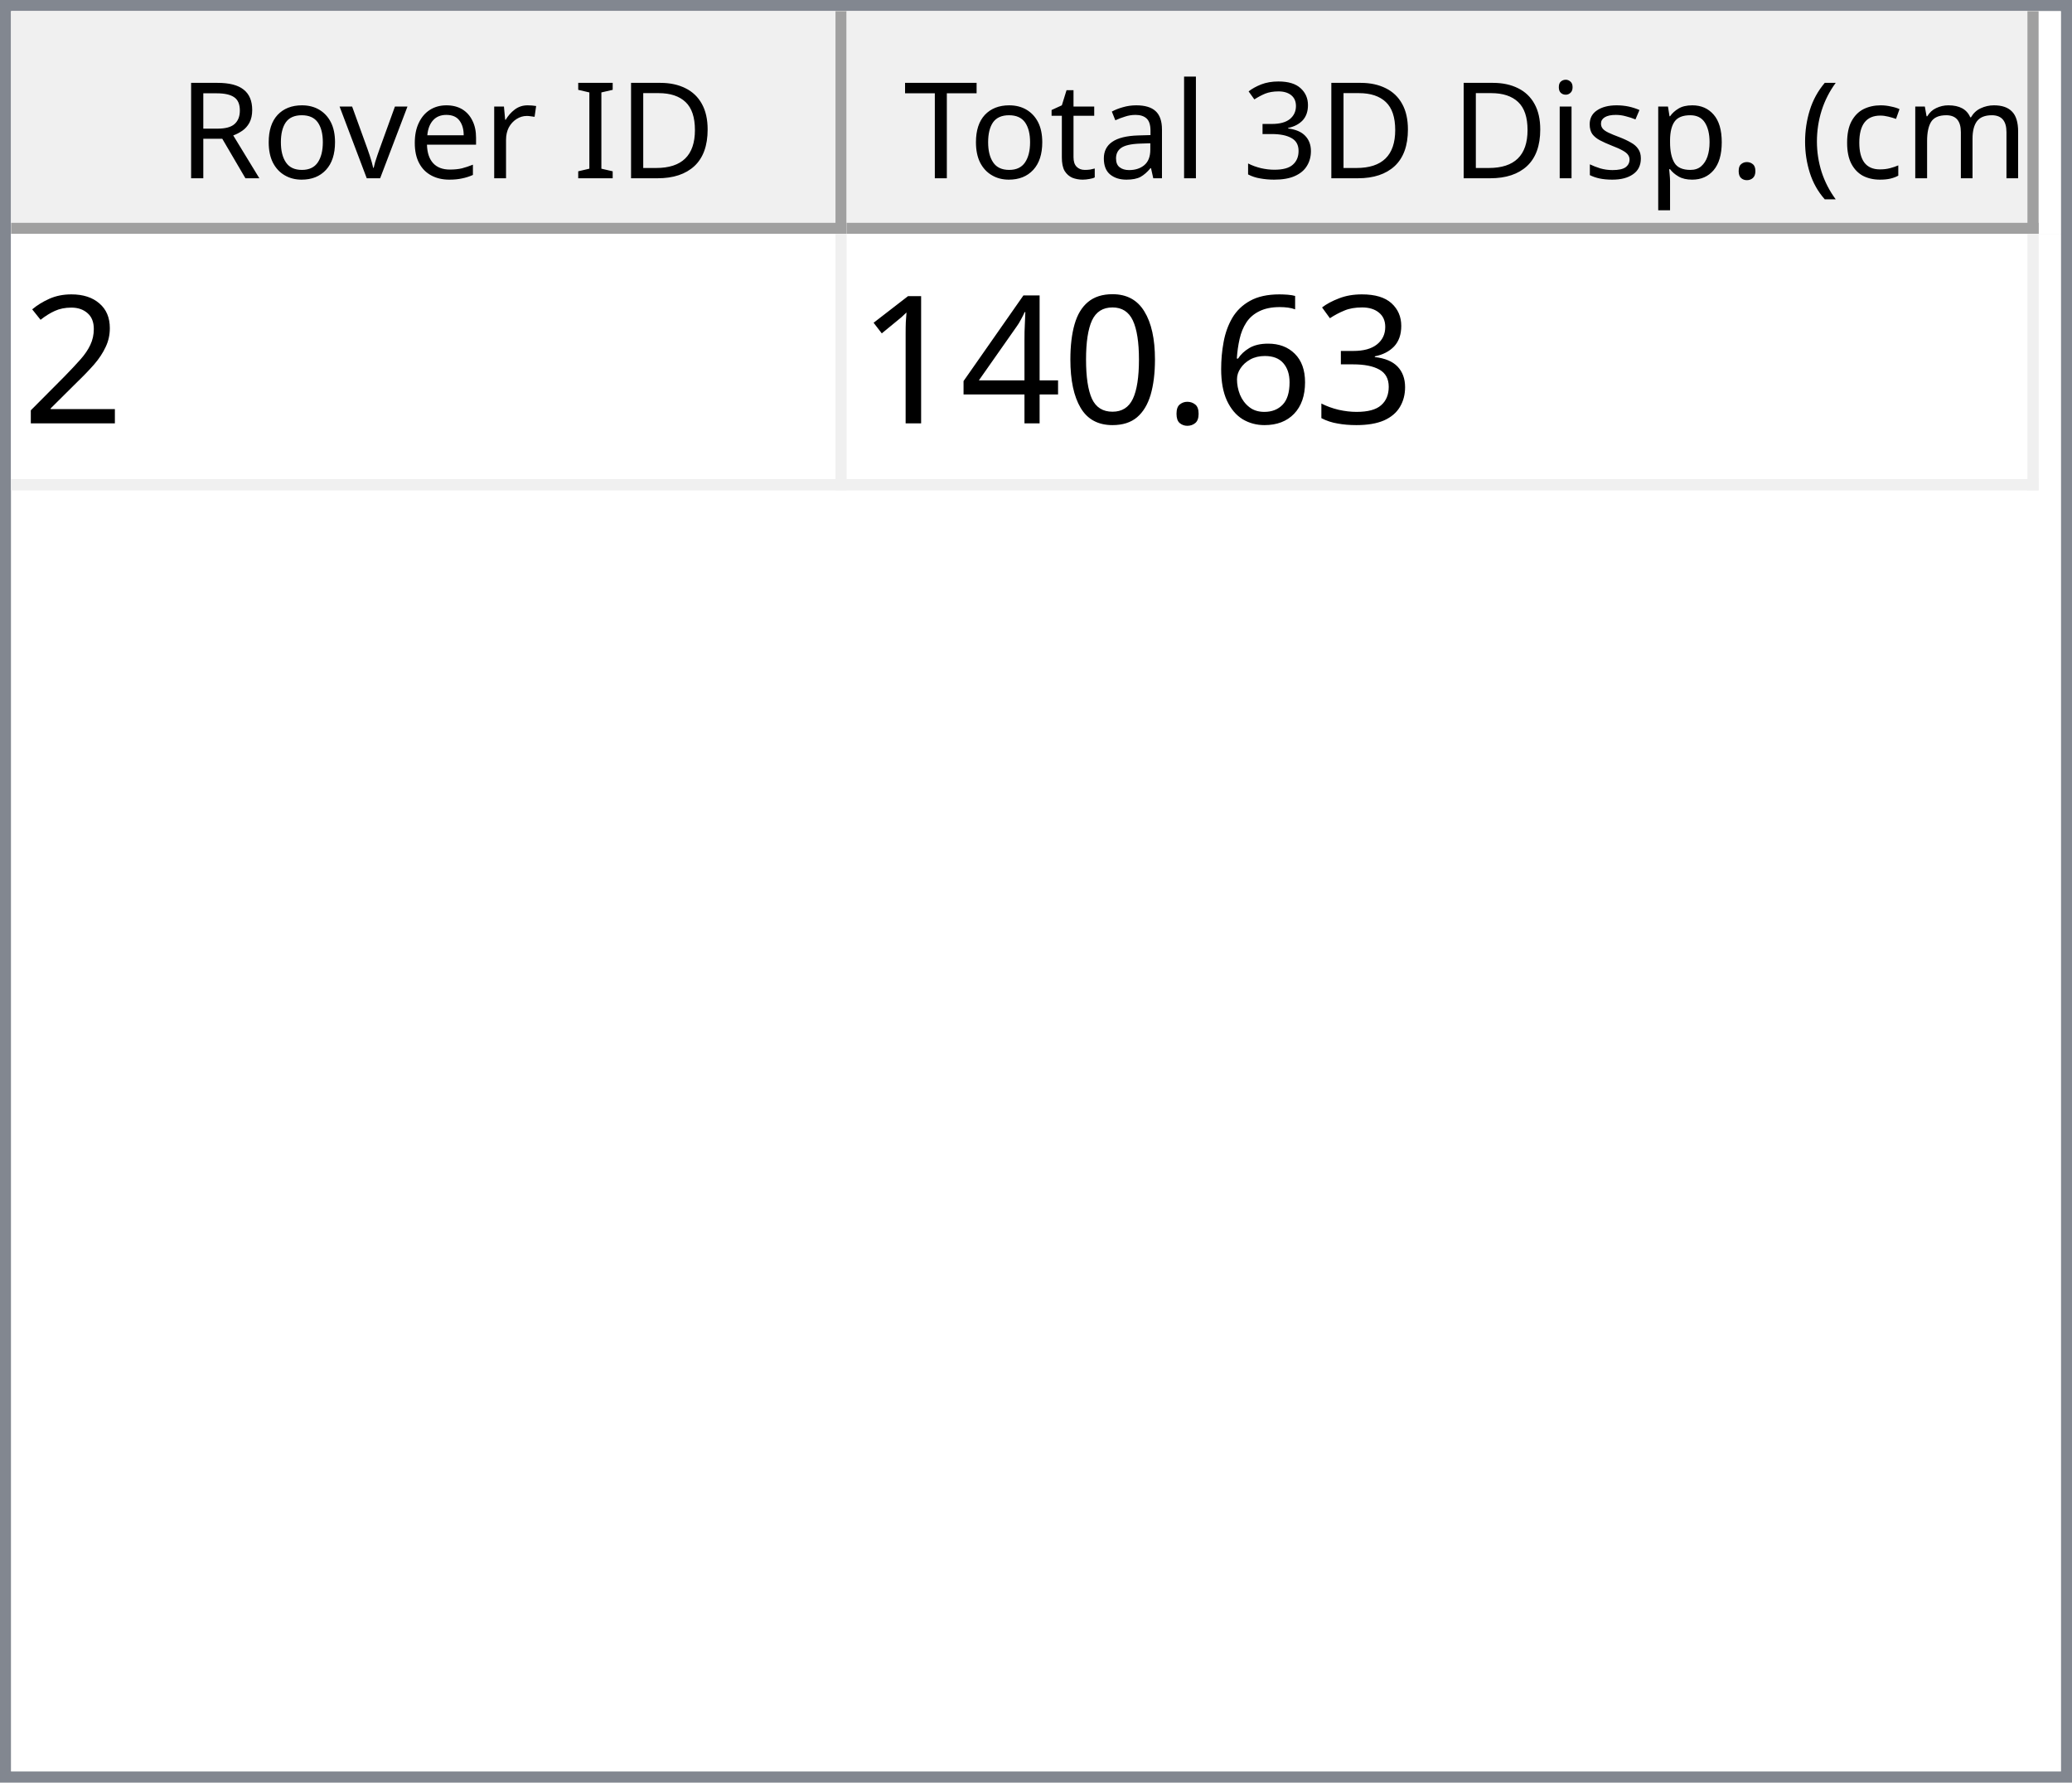
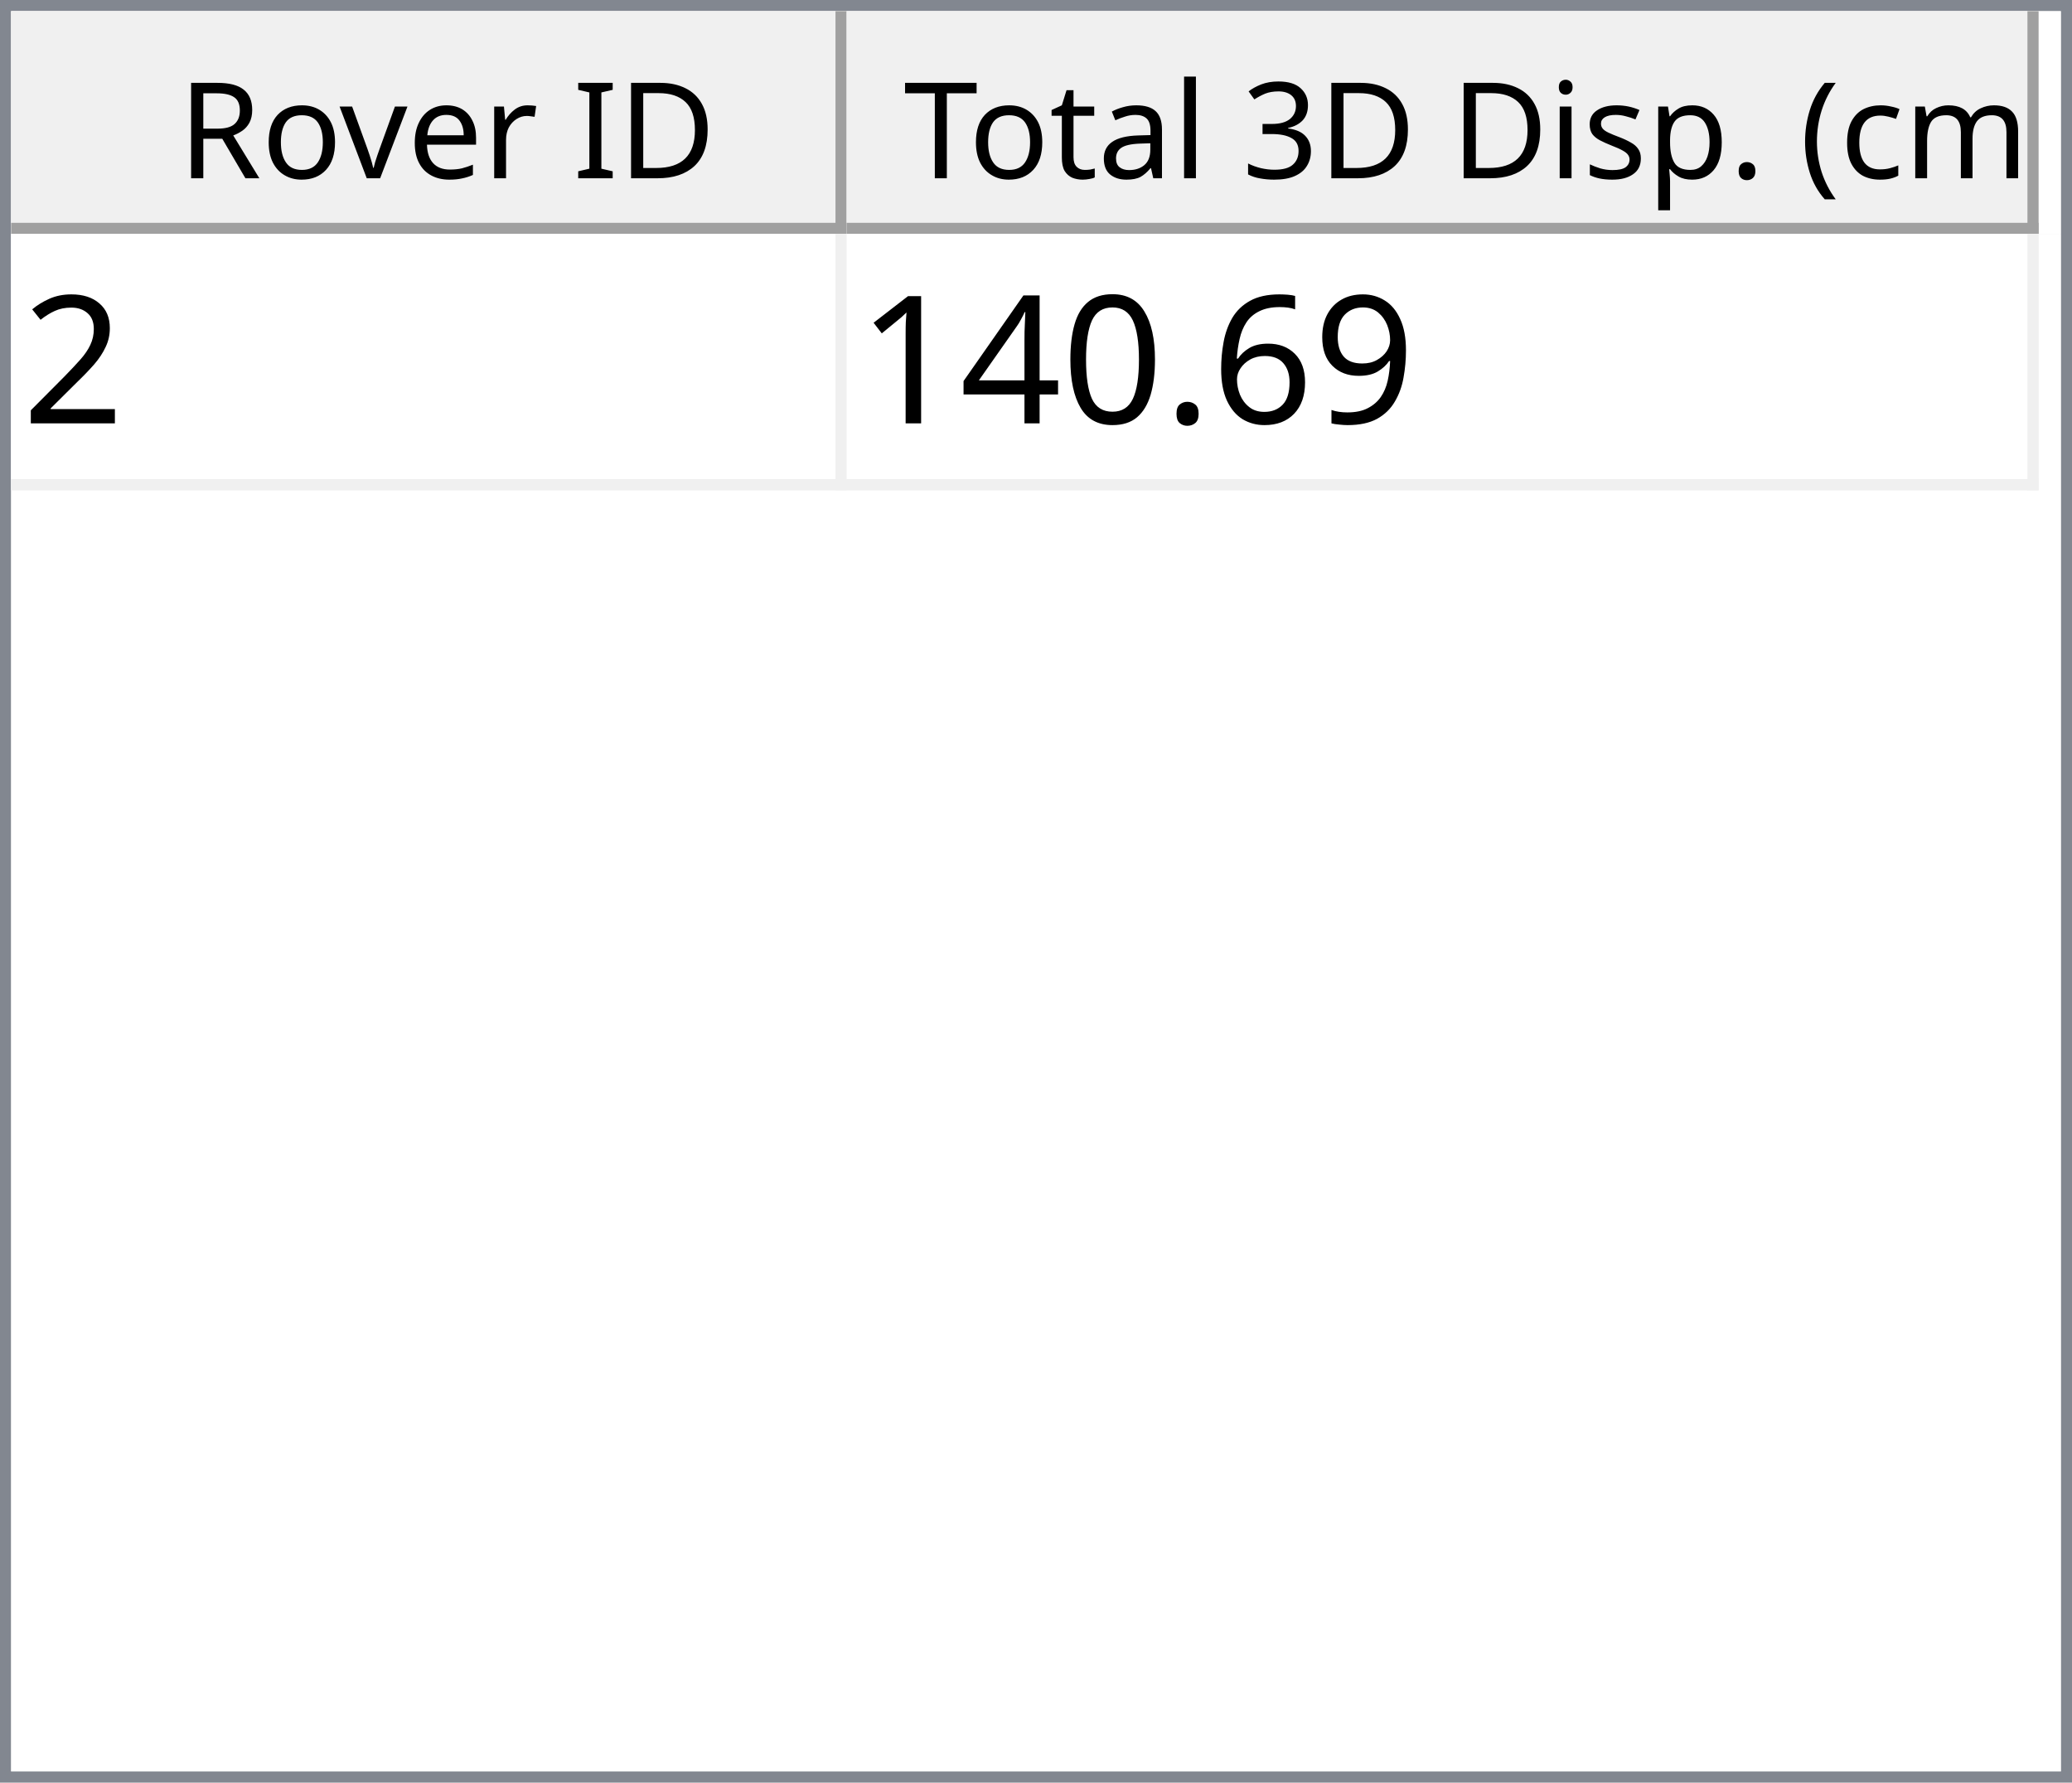
<svg xmlns="http://www.w3.org/2000/svg" style="fill-opacity:1; color-rendering:auto; color-interpolation:auto; text-rendering:auto; stroke:black; stroke-linecap:square; stroke-miterlimit:10; shape-rendering:auto; stroke-opacity:1; fill:black; stroke-dasharray:none; font-weight:normal; stroke-width:1; font-family:'Dialog'; font-style:normal; stroke-linejoin:miter; font-size:12px; stroke-dashoffset:0; image-rendering:auto;" width="186" height="160">
  <defs id="genericDefs" />
  <g>
    <defs id="defs1">
      <clipPath clipPathUnits="userSpaceOnUse" id="clipPath1">
        <path d="M0 0 L186 0 L186 160 L0 160 L0 0 Z" />
      </clipPath>
      <clipPath clipPathUnits="userSpaceOnUse" id="clipPath2">
        <path d="M0 0 L0 160 L186 160 L186 0 Z" />
      </clipPath>
      <clipPath clipPathUnits="userSpaceOnUse" id="clipPath3">
        <path d="M0 0 L0 20 L184 20 L184 0 Z" />
      </clipPath>
      <clipPath clipPathUnits="userSpaceOnUse" id="clipPath4">
        <path d="M0 0 L0 20 L75 20 L75 0 Z" />
      </clipPath>
      <clipPath clipPathUnits="userSpaceOnUse" id="clipPath5">
        <path d="M1 1 L1 19 L74 19 L74 1 Z" />
      </clipPath>
      <clipPath clipPathUnits="userSpaceOnUse" id="clipPath6">
        <path d="M0 0 L0 18 L73 18 L73 0 Z" />
      </clipPath>
      <clipPath clipPathUnits="userSpaceOnUse" id="clipPath7">
        <path d="M-0.5 -0.5 L-0.5 19.5 L74.5 19.5 L74.5 -0.5 Z" />
      </clipPath>
      <clipPath clipPathUnits="userSpaceOnUse" id="clipPath8">
        <path d="M0 0 L0 20 L107 20 L107 0 Z" />
      </clipPath>
      <clipPath clipPathUnits="userSpaceOnUse" id="clipPath9">
        <path d="M1 1 L1 19 L106 19 L106 1 Z" />
      </clipPath>
      <clipPath clipPathUnits="userSpaceOnUse" id="clipPath10">
        <path d="M0 0 L0 18 L105 18 L105 0 Z" />
      </clipPath>
      <clipPath clipPathUnits="userSpaceOnUse" id="clipPath11">
        <path d="M-0.5 -0.5 L-0.5 19.5 L106.5 19.5 L106.5 -0.5 Z" />
      </clipPath>
      <clipPath clipPathUnits="userSpaceOnUse" id="clipPath12">
        <path d="M0 0 L0 138 L184 138 L184 0 Z" />
      </clipPath>
      <clipPath clipPathUnits="userSpaceOnUse" id="clipPath13">
        <path d="M0 0 L0 23 L182 23 L182 0 Z" />
      </clipPath>
      <clipPath clipPathUnits="userSpaceOnUse" id="clipPath14">
        <path d="M-0.5 -0.5 L-0.5 22.5 L181.5 22.5 L181.5 -0.5 Z" />
      </clipPath>
      <clipPath clipPathUnits="userSpaceOnUse" id="clipPath15">
        <path d="M0 0 L0 22 L74 22 L74 0 Z" />
      </clipPath>
      <clipPath clipPathUnits="userSpaceOnUse" id="clipPath16">
        <path d="M0 0 L0 22 L106 22 L106 0 Z" />
      </clipPath>
      <font horiz-adv-x="64.551" id="font1">
        <font-face ascent="107.91" descent="25.098" units-per-em="100" style="font-style:normal; font-family:Segoe UI; font-weight:normal;" />
        <missing-glyph horiz-adv-x="64.551" d="M8.109 0 L8.109 68.266 L56.453 68.266 L56.453 0 L8.109 0 ZM15.328 7.234 L49.219 7.234 L49.219 61.031 L15.328 61.031 L15.328 7.234 Z" />
        <glyph unicode="D" horiz-adv-x="70.117" d="M9.188 0 L9.188 70.016 L28.516 70.016 Q65.531 70.016 65.531 35.891 Q65.531 19.672 55.25 9.836 Q44.969 0 27.734 0 L9.188 0 ZM17.391 62.594 L17.391 7.422 L27.828 7.422 Q41.609 7.422 49.273 14.797 Q56.938 22.172 56.938 35.688 Q56.938 62.594 28.328 62.594 L17.391 62.594 Z" />
        <glyph unicode="I" horiz-adv-x="26.611" d="M17.391 0 L9.188 0 L9.188 70.016 L17.391 70.016 L17.391 0 Z" />
        <glyph unicode=" " horiz-adv-x="27.393" d="" />
        <glyph unicode="r" horiz-adv-x="34.766" d="M34.188 41.891 Q32.078 43.5 28.125 43.5 Q23 43.5 19.555 38.672 Q16.109 33.844 16.109 25.484 L16.109 0 L8.109 0 L8.109 50 L16.109 50 L16.109 39.703 L16.312 39.703 Q18.016 44.969 21.531 47.922 Q25.047 50.875 29.391 50.875 Q32.516 50.875 34.188 50.203 L34.188 41.891 Z" />
        <glyph unicode="e" horiz-adv-x="52.295" d="M48.297 23 L12.984 23 Q13.188 14.656 17.484 10.109 Q21.781 5.562 29.297 5.562 Q37.75 5.562 44.828 11.141 L44.828 3.609 Q38.234 -1.172 27.391 -1.172 Q16.797 -1.172 10.742 5.641 Q4.688 12.453 4.688 24.812 Q4.688 36.469 11.305 43.82 Q17.922 51.172 27.734 51.172 Q37.547 51.172 42.922 44.828 Q48.297 38.484 48.297 27.203 L48.297 23 ZM40.094 29.781 Q40.047 36.719 36.75 40.578 Q33.453 44.438 27.594 44.438 Q21.922 44.438 17.969 40.383 Q14.016 36.328 13.094 29.781 L40.094 29.781 Z" />
        <glyph unicode="v" horiz-adv-x="47.9" d="M47.406 50 L27.484 0 L19.625 0 L0.688 50 L9.469 50 L22.172 13.672 Q23.578 9.672 23.922 6.688 L24.125 6.688 Q24.609 10.453 25.688 13.484 L38.969 50 L47.406 50 Z" />
        <glyph unicode="o" horiz-adv-x="58.594" d="M29 -1.172 Q17.922 -1.172 11.305 5.836 Q4.688 12.844 4.688 24.422 Q4.688 37.016 11.57 44.094 Q18.453 51.172 30.172 51.172 Q41.359 51.172 47.633 44.289 Q53.906 37.406 53.906 25.203 Q53.906 13.234 47.141 6.031 Q40.375 -1.172 29 -1.172 ZM29.594 44.438 Q21.875 44.438 17.383 39.188 Q12.891 33.938 12.891 24.703 Q12.891 15.828 17.43 10.695 Q21.969 5.562 29.594 5.562 Q37.359 5.562 41.531 10.594 Q45.703 15.625 45.703 24.906 Q45.703 34.281 41.531 39.359 Q37.359 44.438 29.594 44.438 Z" />
        <glyph unicode="R" horiz-adv-x="59.814" d="M59.375 0 L49.609 0 L37.891 19.625 Q36.281 22.359 34.766 24.289 Q33.25 26.219 31.664 27.438 Q30.078 28.656 28.25 29.219 Q26.422 29.781 24.125 29.781 L17.391 29.781 L17.391 0 L9.188 0 L9.188 70.016 L30.078 70.016 Q34.672 70.016 38.555 68.867 Q42.438 67.719 45.289 65.375 Q48.141 63.031 49.758 59.547 Q51.375 56.062 51.375 51.375 Q51.375 47.703 50.273 44.656 Q49.172 41.609 47.148 39.211 Q45.125 36.812 42.266 35.133 Q39.406 33.453 35.844 32.516 L35.844 32.328 Q37.594 31.547 38.891 30.547 Q40.188 29.547 41.359 28.18 Q42.531 26.812 43.68 25.078 Q44.828 23.344 46.234 21.047 L59.375 0 ZM17.391 62.594 L17.391 37.203 L28.516 37.203 Q31.594 37.203 34.203 38.133 Q36.812 39.062 38.719 40.797 Q40.625 42.531 41.703 45.047 Q42.781 47.562 42.781 50.688 Q42.781 56.297 39.141 59.445 Q35.5 62.594 28.609 62.594 L17.391 62.594 Z" />
        <glyph unicode=")" horiz-adv-x="30.176" d="M8.297 -15.922 L1.172 -15.922 Q16.406 2.344 16.406 26.812 Q16.406 51.469 1.078 70.016 L8.297 70.016 Q23.531 52.156 23.531 26.703 Q23.531 1.375 8.297 -15.922 Z" />
        <glyph unicode="m" horiz-adv-x="86.133" d="M79.109 0 L71.094 0 L71.094 28.719 Q71.094 37.016 68.531 40.727 Q65.969 44.438 59.906 44.438 Q54.781 44.438 51.195 39.75 Q47.609 35.062 47.609 28.516 L47.609 0 L39.594 0 L39.594 29.688 Q39.594 44.438 28.219 44.438 Q22.953 44.438 19.531 40.016 Q16.109 35.594 16.109 28.516 L16.109 0 L8.109 0 L8.109 50 L16.109 50 L16.109 42.094 L16.312 42.094 Q21.625 51.172 31.844 51.172 Q36.969 51.172 40.773 48.312 Q44.578 45.453 46 40.828 Q51.562 51.172 62.594 51.172 Q79.109 51.172 79.109 30.812 L79.109 0 Z" />
        <glyph unicode="c" horiz-adv-x="46.191" d="M42.188 2.297 Q36.422 -1.172 28.516 -1.172 Q17.828 -1.172 11.258 5.789 Q4.688 12.75 4.688 23.828 Q4.688 36.188 11.766 43.68 Q18.844 51.172 30.672 51.172 Q37.25 51.172 42.281 48.734 L42.281 40.531 Q36.719 44.438 30.375 44.438 Q22.703 44.438 17.797 38.945 Q12.891 33.453 12.891 24.516 Q12.891 15.719 17.508 10.641 Q22.125 5.562 29.891 5.562 Q36.422 5.562 42.188 9.906 L42.188 2.297 Z" />
        <glyph unicode="(" horiz-adv-x="30.176" d="M29.109 -15.922 L21.969 -15.922 Q6.844 1.375 6.844 26.703 Q6.844 52.156 21.969 70.016 L29.203 70.016 Q13.875 51.469 13.875 26.812 Q13.875 2.344 29.109 -15.922 Z" />
        <glyph unicode="." horiz-adv-x="21.68" d="M10.891 -1.078 Q8.641 -1.078 7.055 0.539 Q5.469 2.156 5.469 4.391 Q5.469 6.641 7.055 8.273 Q8.641 9.906 10.891 9.906 Q13.188 9.906 14.797 8.273 Q16.406 6.641 16.406 4.391 Q16.406 2.156 14.797 0.539 Q13.188 -1.078 10.891 -1.078 Z" />
        <glyph unicode="p" horiz-adv-x="58.789" d="M16.312 7.234 L16.109 7.234 L16.109 -23 L8.109 -23 L8.109 50 L16.109 50 L16.109 41.219 L16.312 41.219 Q22.219 51.172 33.594 51.172 Q43.266 51.172 48.688 44.461 Q54.109 37.75 54.109 26.469 Q54.109 13.922 48 6.375 Q41.891 -1.172 31.297 -1.172 Q21.578 -1.172 16.312 7.234 ZM16.109 27.391 L16.109 20.406 Q16.109 14.203 20.141 9.883 Q24.172 5.562 30.375 5.562 Q37.641 5.562 41.773 11.133 Q45.906 16.703 45.906 26.609 Q45.906 34.969 42.047 39.703 Q38.188 44.438 31.594 44.438 Q24.609 44.438 20.359 39.578 Q16.109 34.719 16.109 27.391 Z" />
        <glyph unicode="s" horiz-adv-x="42.432" d="M5.078 1.812 L5.078 10.406 Q11.625 5.562 19.484 5.562 Q30.031 5.562 30.031 12.594 Q30.031 14.594 29.125 15.992 Q28.219 17.391 26.68 18.461 Q25.141 19.531 23.07 20.383 Q21 21.234 18.609 22.172 Q15.281 23.484 12.766 24.828 Q10.25 26.172 8.57 27.859 Q6.891 29.547 6.031 31.695 Q5.172 33.844 5.172 36.719 Q5.172 40.234 6.789 42.945 Q8.406 45.656 11.086 47.484 Q13.766 49.312 17.211 50.242 Q20.656 51.172 24.312 51.172 Q30.812 51.172 35.938 48.922 L35.938 40.828 Q30.422 44.438 23.25 44.438 Q21 44.438 19.195 43.922 Q17.391 43.406 16.094 42.477 Q14.797 41.547 14.086 40.258 Q13.375 38.969 13.375 37.406 Q13.375 35.453 14.086 34.133 Q14.797 32.812 16.164 31.789 Q17.531 30.766 19.484 29.938 Q21.438 29.109 23.922 28.125 Q27.25 26.859 29.883 25.516 Q32.516 24.172 34.375 22.484 Q36.234 20.797 37.234 18.602 Q38.234 16.406 38.234 13.375 Q38.234 9.672 36.602 6.938 Q34.969 4.203 32.234 2.398 Q29.5 0.594 25.93 -0.289 Q22.359 -1.172 18.453 -1.172 Q10.75 -1.172 5.078 1.812 Z" />
        <glyph unicode="i" horiz-adv-x="24.219" d="M12.203 62.703 Q10.062 62.703 8.547 64.164 Q7.031 65.625 7.031 67.875 Q7.031 70.125 8.547 71.609 Q10.062 73.094 12.203 73.094 Q14.406 73.094 15.945 71.609 Q17.484 70.125 17.484 67.875 Q17.484 65.719 15.945 64.211 Q14.406 62.703 12.203 62.703 ZM16.109 0 L8.109 0 L8.109 50 L16.109 50 L16.109 0 Z" />
        <glyph unicode="3" horiz-adv-x="53.906" d="M46.531 19.828 Q46.531 15.094 44.75 11.211 Q42.969 7.328 39.719 4.57 Q36.469 1.812 31.93 0.297 Q27.391 -1.219 21.922 -1.219 Q11.922 -1.219 6 2.594 L6 11.188 Q13.094 5.609 22.219 5.609 Q25.875 5.609 28.828 6.539 Q31.781 7.469 33.906 9.227 Q36.031 10.984 37.18 13.477 Q38.328 15.969 38.328 19.094 Q38.328 32.812 18.797 32.812 L12.984 32.812 L12.984 39.594 L18.5 39.594 Q35.797 39.594 35.797 52.484 Q35.797 64.406 22.609 64.406 Q15.188 64.406 8.688 59.422 L8.688 67.188 Q15.375 71.188 24.609 71.188 Q29 71.188 32.57 69.969 Q36.141 68.75 38.68 66.555 Q41.219 64.359 42.609 61.281 Q44 58.203 44 54.5 Q44 40.672 30.031 36.719 L30.031 36.531 Q33.594 36.141 36.625 34.797 Q39.656 33.453 41.852 31.305 Q44.047 29.156 45.289 26.25 Q46.531 23.344 46.531 19.828 Z" />
        <glyph unicode="l" horiz-adv-x="24.219" d="M16.109 0 L8.109 0 L8.109 74.031 L16.109 74.031 L16.109 0 Z" />
        <glyph unicode="a" horiz-adv-x="50.879" d="M43.891 0 L35.891 0 L35.891 7.812 L35.688 7.812 Q30.469 -1.172 20.312 -1.172 Q12.844 -1.172 8.617 2.781 Q4.391 6.734 4.391 13.281 Q4.391 27.297 20.906 29.594 L35.891 31.688 Q35.891 44.438 25.594 44.438 Q16.547 44.438 9.281 38.281 L9.281 46.484 Q16.656 51.172 26.266 51.172 Q43.891 51.172 43.891 32.516 L43.891 0 ZM35.891 25.297 L23.828 23.641 Q18.266 22.859 15.43 20.875 Q12.594 18.891 12.594 13.875 Q12.594 10.203 15.211 7.883 Q17.828 5.562 22.172 5.562 Q28.125 5.562 32.008 9.742 Q35.891 13.922 35.891 20.312 L35.891 25.297 Z" />
        <glyph unicode="t" horiz-adv-x="33.887" d="M31.297 0.484 Q28.469 -1.078 23.828 -1.078 Q10.688 -1.078 10.688 13.578 L10.688 43.172 L2.094 43.172 L2.094 50 L10.688 50 L10.688 62.203 L18.703 64.797 L18.703 50 L31.297 50 L31.297 43.172 L18.703 43.172 L18.703 14.984 Q18.703 9.969 20.414 7.82 Q22.125 5.672 26.078 5.672 Q29.109 5.672 31.297 7.328 L31.297 0.484 Z" />
        <glyph unicode="T" horiz-adv-x="52.393" d="M50.594 62.594 L30.375 62.594 L30.375 0 L22.172 0 L22.172 62.594 L2 62.594 L2 70.016 L50.594 70.016 L50.594 62.594 Z" />
      </font>
      <font horiz-adv-x="75.0" id="font2">
        <font-face ascent="100.537" descent="21.973" units-per-em="100" style="font-style:normal; font-family:sans-serif; font-weight:normal;" />
        <missing-glyph horiz-adv-x="75.0" d="M12.5 0 L12.5 62.5 L62.5 62.5 L62.5 0 L12.5 0 ZM14.062 1.562 L60.938 1.562 L60.938 60.938 L14.062 60.938 L14.062 1.562 Z" />
        <glyph unicode="2" horiz-adv-x="55.615" d="M50.344 8.453 L50.344 0 L3.031 0 Q2.938 3.172 4.047 6.109 Q5.859 10.938 9.836 15.625 Q13.812 20.312 21.344 26.469 Q33.016 36.031 37.117 41.625 Q41.219 47.219 41.219 52.203 Q41.219 57.422 37.477 61.008 Q33.734 64.594 27.734 64.594 Q21.391 64.594 17.578 60.789 Q13.766 56.984 13.719 50.25 L4.688 51.172 Q5.609 61.281 11.664 66.578 Q17.719 71.875 27.938 71.875 Q38.234 71.875 44.242 66.164 Q50.25 60.453 50.25 52 Q50.25 47.703 48.492 43.555 Q46.734 39.406 42.656 34.812 Q38.578 30.219 29.109 22.219 Q21.188 15.578 18.945 13.211 Q16.703 10.844 15.234 8.453 L50.344 8.453 Z" />
-         <glyph unicode="3" horiz-adv-x="55.615" d="M4.203 18.891 L12.984 20.062 Q14.5 12.594 18.141 9.297 Q21.781 6 27 6 Q33.203 6 37.477 10.297 Q41.75 14.594 41.75 20.953 Q41.75 27 37.797 30.93 Q33.844 34.859 27.734 34.859 Q25.25 34.859 21.531 33.891 L22.516 41.609 Q23.391 41.5 23.922 41.5 Q29.547 41.5 34.039 44.43 Q38.531 47.359 38.531 53.469 Q38.531 58.297 35.258 61.477 Q31.984 64.656 26.812 64.656 Q21.688 64.656 18.266 61.43 Q14.844 58.203 13.875 51.766 L5.078 53.328 Q6.688 62.156 12.398 67.016 Q18.109 71.875 26.609 71.875 Q32.469 71.875 37.398 69.359 Q42.328 66.844 44.945 62.5 Q47.562 58.156 47.562 53.266 Q47.562 48.641 45.07 44.828 Q42.578 41.016 37.703 38.766 Q44.047 37.312 47.562 32.695 Q51.078 28.078 51.078 21.141 Q51.078 11.766 44.242 5.25 Q37.406 -1.266 26.953 -1.266 Q17.531 -1.266 11.305 4.352 Q5.078 9.969 4.203 18.891 Z" />
+         <glyph unicode="9" horiz-adv-x="55.615" d="M5.469 16.547 L13.922 17.328 Q14.984 11.375 18.016 8.688 Q21.047 6 25.781 6 Q29.828 6 32.883 7.859 Q35.938 9.719 37.891 12.82 Q39.844 15.922 41.164 21.195 Q42.484 26.469 42.484 31.938 Q42.484 32.516 42.438 33.688 Q39.797 29.5 35.234 26.883 Q30.672 24.266 25.344 24.266 Q16.453 24.266 10.305 30.711 Q4.156 37.156 4.156 47.703 Q4.156 58.594 10.578 65.234 Q17 71.875 26.656 71.875 Q33.641 71.875 39.43 68.117 Q45.219 64.359 48.219 57.398 Q51.219 50.438 51.219 37.25 Q51.219 23.531 48.242 15.406 Q45.266 7.281 39.383 3.031 Q33.5 -1.219 25.594 -1.219 Q17.188 -1.219 11.867 3.445 Q6.547 8.109 5.469 16.547 ZM41.453 48.141 Q41.453 55.719 37.43 60.156 Q33.406 64.594 27.734 64.594 Q21.875 64.594 17.531 59.812 Q13.188 55.031 13.188 47.406 Q13.188 40.578 17.312 36.305 Q21.438 32.031 27.484 32.031 Q33.594 32.031 37.523 36.305 Q41.453 40.578 41.453 48.141 Z" />
        <glyph unicode="6" horiz-adv-x="55.615" d="M49.75 54.047 L41.016 53.375 Q39.844 58.547 37.703 60.891 Q34.125 64.656 28.906 64.656 Q24.703 64.656 21.531 62.312 Q17.391 59.281 14.992 53.469 Q12.594 47.656 12.5 36.922 Q15.672 41.75 20.266 44.094 Q24.859 46.438 29.891 46.438 Q38.672 46.438 44.852 39.969 Q51.031 33.5 51.031 23.25 Q51.031 16.5 48.125 10.719 Q45.219 4.938 40.141 1.859 Q35.062 -1.219 28.609 -1.219 Q17.625 -1.219 10.695 6.859 Q3.766 14.938 3.766 33.5 Q3.766 54.25 11.422 63.672 Q18.109 71.875 29.438 71.875 Q37.891 71.875 43.289 67.141 Q48.688 62.406 49.75 54.047 ZM13.875 23.188 Q13.875 18.656 15.797 14.508 Q17.719 10.359 21.188 8.18 Q24.656 6 28.469 6 Q34.031 6 38.039 10.492 Q42.047 14.984 42.047 22.703 Q42.047 30.125 38.086 34.398 Q34.125 38.672 28.125 38.672 Q22.172 38.672 18.023 34.398 Q13.875 30.125 13.875 23.188 Z" />
        <glyph unicode="." horiz-adv-x="27.783" d="M9.078 0 L9.078 10.016 L19.094 10.016 L19.094 0 L9.078 0 Z" />
        <glyph unicode="0" horiz-adv-x="55.615" d="M4.156 35.297 Q4.156 48 6.766 55.742 Q9.375 63.484 14.523 67.68 Q19.672 71.875 27.484 71.875 Q33.25 71.875 37.594 69.555 Q41.938 67.234 44.773 62.867 Q47.609 58.5 49.219 52.227 Q50.828 45.953 50.828 35.297 Q50.828 22.703 48.242 14.969 Q45.656 7.234 40.508 3.008 Q35.359 -1.219 27.484 -1.219 Q17.141 -1.219 11.234 6.203 Q4.156 15.141 4.156 35.297 ZM13.188 35.297 Q13.188 17.672 17.312 11.836 Q21.438 6 27.484 6 Q33.547 6 37.672 11.859 Q41.797 17.719 41.797 35.297 Q41.797 52.984 37.672 58.789 Q33.547 64.594 27.391 64.594 Q21.344 64.594 17.719 59.469 Q13.188 52.938 13.188 35.297 Z" />
        <glyph unicode="4" horiz-adv-x="55.615" d="M32.328 0 L32.328 17.141 L1.266 17.141 L1.266 25.203 L33.938 71.578 L41.109 71.578 L41.109 25.203 L50.781 25.203 L50.781 17.141 L41.109 17.141 L41.109 0 L32.328 0 ZM32.328 25.203 L32.328 57.469 L9.906 25.203 L32.328 25.203 Z" />
        <glyph unicode="1" horiz-adv-x="55.615" d="M37.25 0 L28.469 0 L28.469 56 Q25.297 52.984 20.141 49.953 Q14.984 46.922 10.891 45.406 L10.891 53.906 Q18.266 57.375 23.781 62.305 Q29.297 67.234 31.594 71.875 L37.25 71.875 L37.25 0 Z" />
      </font>
    </defs>
    <g style="fill:white; stroke:white;">
      <rect x="0" y="0" width="186" style="clip-path:url(#clipPath1); stroke:none;" height="160" />
    </g>
    <g style="fill:white; text-rendering:optimizeSpeed; color-rendering:optimizeSpeed; image-rendering:optimizeSpeed; shape-rendering:crispEdges; stroke:white; color-interpolation:sRGB;">
      <rect x="0" width="186" height="160" y="0" style="stroke:none;" />
      <path style="stroke:none;" d="M0 160 L186 160 L186 0 L0 0 Z" />
    </g>
    <g style="fill:rgb(240,240,240); font-family:'Segoe UI'; stroke:rgb(240,240,240);">
      <rect x="0" y="0" width="186" style="clip-path:url(#clipPath2); stroke:none;" height="160" />
    </g>
    <g style="fill:rgb(130,135,144); font-family:'Segoe UI'; stroke:rgb(130,135,144);">
      <path d="M0 0 L186 0 L186 160 L0 160 L0 0 ZM1 1 L185 1 L185 159 L1 159 L1 1 Z" style="fill-rule:evenodd; clip-path:url(#clipPath2); stroke:none;" />
    </g>
    <g style="fill:white; font-family:'Segoe UI'; stroke:white;" transform="translate(1,1)">
      <rect x="0" y="0" width="184" style="clip-path:url(#clipPath3); stroke:none;" height="20" />
    </g>
    <g style="fill:rgb(240,240,240); font-family:'Segoe UI'; stroke:rgb(240,240,240);" transform="translate(1,1)">
      <rect x="0" y="0" width="75" style="clip-path:url(#clipPath4); stroke:none;" height="20" />
    </g>
    <g style="font-family:'Segoe UI';" transform="translate(2,2)">
      <text x="14" xml:space="preserve" y="14" style="clip-path:url(#clipPath6); stroke:none;">Rover ID</text>
    </g>
    <g style="fill:rgb(160,160,160); font-family:'Segoe UI'; stroke:rgb(160,160,160); stroke-linejoin:bevel;" transform="translate(1.5,1.5)">
      <line x1="74" x2="74" y1="0" style="fill:none; clip-path:url(#clipPath7);" y2="19" />
    </g>
    <g style="fill:rgb(160,160,160); font-family:'Segoe UI'; stroke:rgb(160,160,160); stroke-linejoin:bevel;" transform="matrix(1,0,0,1,1,1) translate(0.5,0.5)">
      <line x1="0" x2="74" y1="19" style="fill:none; clip-path:url(#clipPath7);" y2="19" />
    </g>
    <g style="fill:rgb(240,240,240); font-family:'Segoe UI'; stroke:rgb(240,240,240);" transform="translate(76,1)">
      <rect x="0" y="0" width="107" style="clip-path:url(#clipPath8); stroke:none;" height="20" />
    </g>
    <g style="font-family:'Segoe UI';" transform="translate(77,2)">
      <text x="1" xml:space="preserve" y="14" style="clip-path:url(#clipPath10); stroke:none;"> Total 3D Disp. (cm)</text>
    </g>
    <g style="fill:rgb(160,160,160); font-family:'Segoe UI'; stroke:rgb(160,160,160); stroke-linejoin:bevel;" transform="translate(76.5,1.5)">
      <line x1="106" x2="106" y1="0" style="fill:none; clip-path:url(#clipPath11);" y2="19" />
    </g>
    <g style="fill:rgb(160,160,160); font-family:'Segoe UI'; stroke:rgb(160,160,160); stroke-linejoin:bevel;" transform="matrix(1,0,0,1,76,1) translate(0.5,0.5)">
      <line x1="0" x2="106" y1="19" style="fill:none; clip-path:url(#clipPath11);" y2="19" />
    </g>
    <g style="fill:white; font-family:'Segoe UI'; stroke:white;" transform="translate(1,21)">
      <rect x="0" y="0" width="184" style="clip-path:url(#clipPath12); stroke:none;" height="138" />
    </g>
    <g style="fill:rgb(240,240,240); font-size:16px; font-family:sans-serif; stroke:rgb(240,240,240);" transform="translate(1,21)">
      <rect x="0" y="0" width="182" style="clip-path:url(#clipPath13); stroke:none;" height="23" />
      <line transform="translate(0.5,0.5)" x1="0" x2="181" y1="22" style="clip-path:url(#clipPath14); fill:none; stroke-linejoin:bevel;" y2="22" />
    </g>
    <g transform="matrix(1,0,0,1,1,21) translate(0.5,0.5)" style="fill:rgb(240,240,240); font-size:16px; font-family:sans-serif; stroke:rgb(240,240,240); stroke-linejoin:bevel;">
      <line x1="74" x2="74" y1="0" style="fill:none; clip-path:url(#clipPath14);" y2="22" />
    </g>
    <g transform="matrix(1,0,0,1,1,21) translate(0.5,0.5)" style="fill:rgb(240,240,240); font-size:16px; font-family:sans-serif; stroke:rgb(240,240,240); stroke-linejoin:bevel;">
      <line x1="181" x2="181" y1="0" style="fill:none; clip-path:url(#clipPath14);" y2="22" />
    </g>
    <g style="fill:white; font-size:16px; font-family:sans-serif; stroke:white;" transform="matrix(1,0,0,1,1,21)">
      <rect x="0" y="0" width="74" style="clip-path:url(#clipPath15); stroke:none;" height="22" />
      <text x="1" y="17" style="fill:black; clip-path:url(#clipPath15); stroke:none;" xml:space="preserve">2</text>
    </g>
    <g style="fill:white; font-size:16px; font-family:sans-serif; stroke:white;" transform="matrix(1,0,0,1,1,21) translate(75,0)">
      <rect x="0" y="0" width="106" style="clip-path:url(#clipPath16); stroke:none;" height="22" />
-       <text x="1" y="17" style="fill:black; clip-path:url(#clipPath16); stroke:none;" xml:space="preserve">140.63</text>
+       <text x="1" y="17" style="fill:black; clip-path:url(#clipPath16); stroke:none;" xml:space="preserve">140.69</text>
    </g>
  </g>
</svg>
